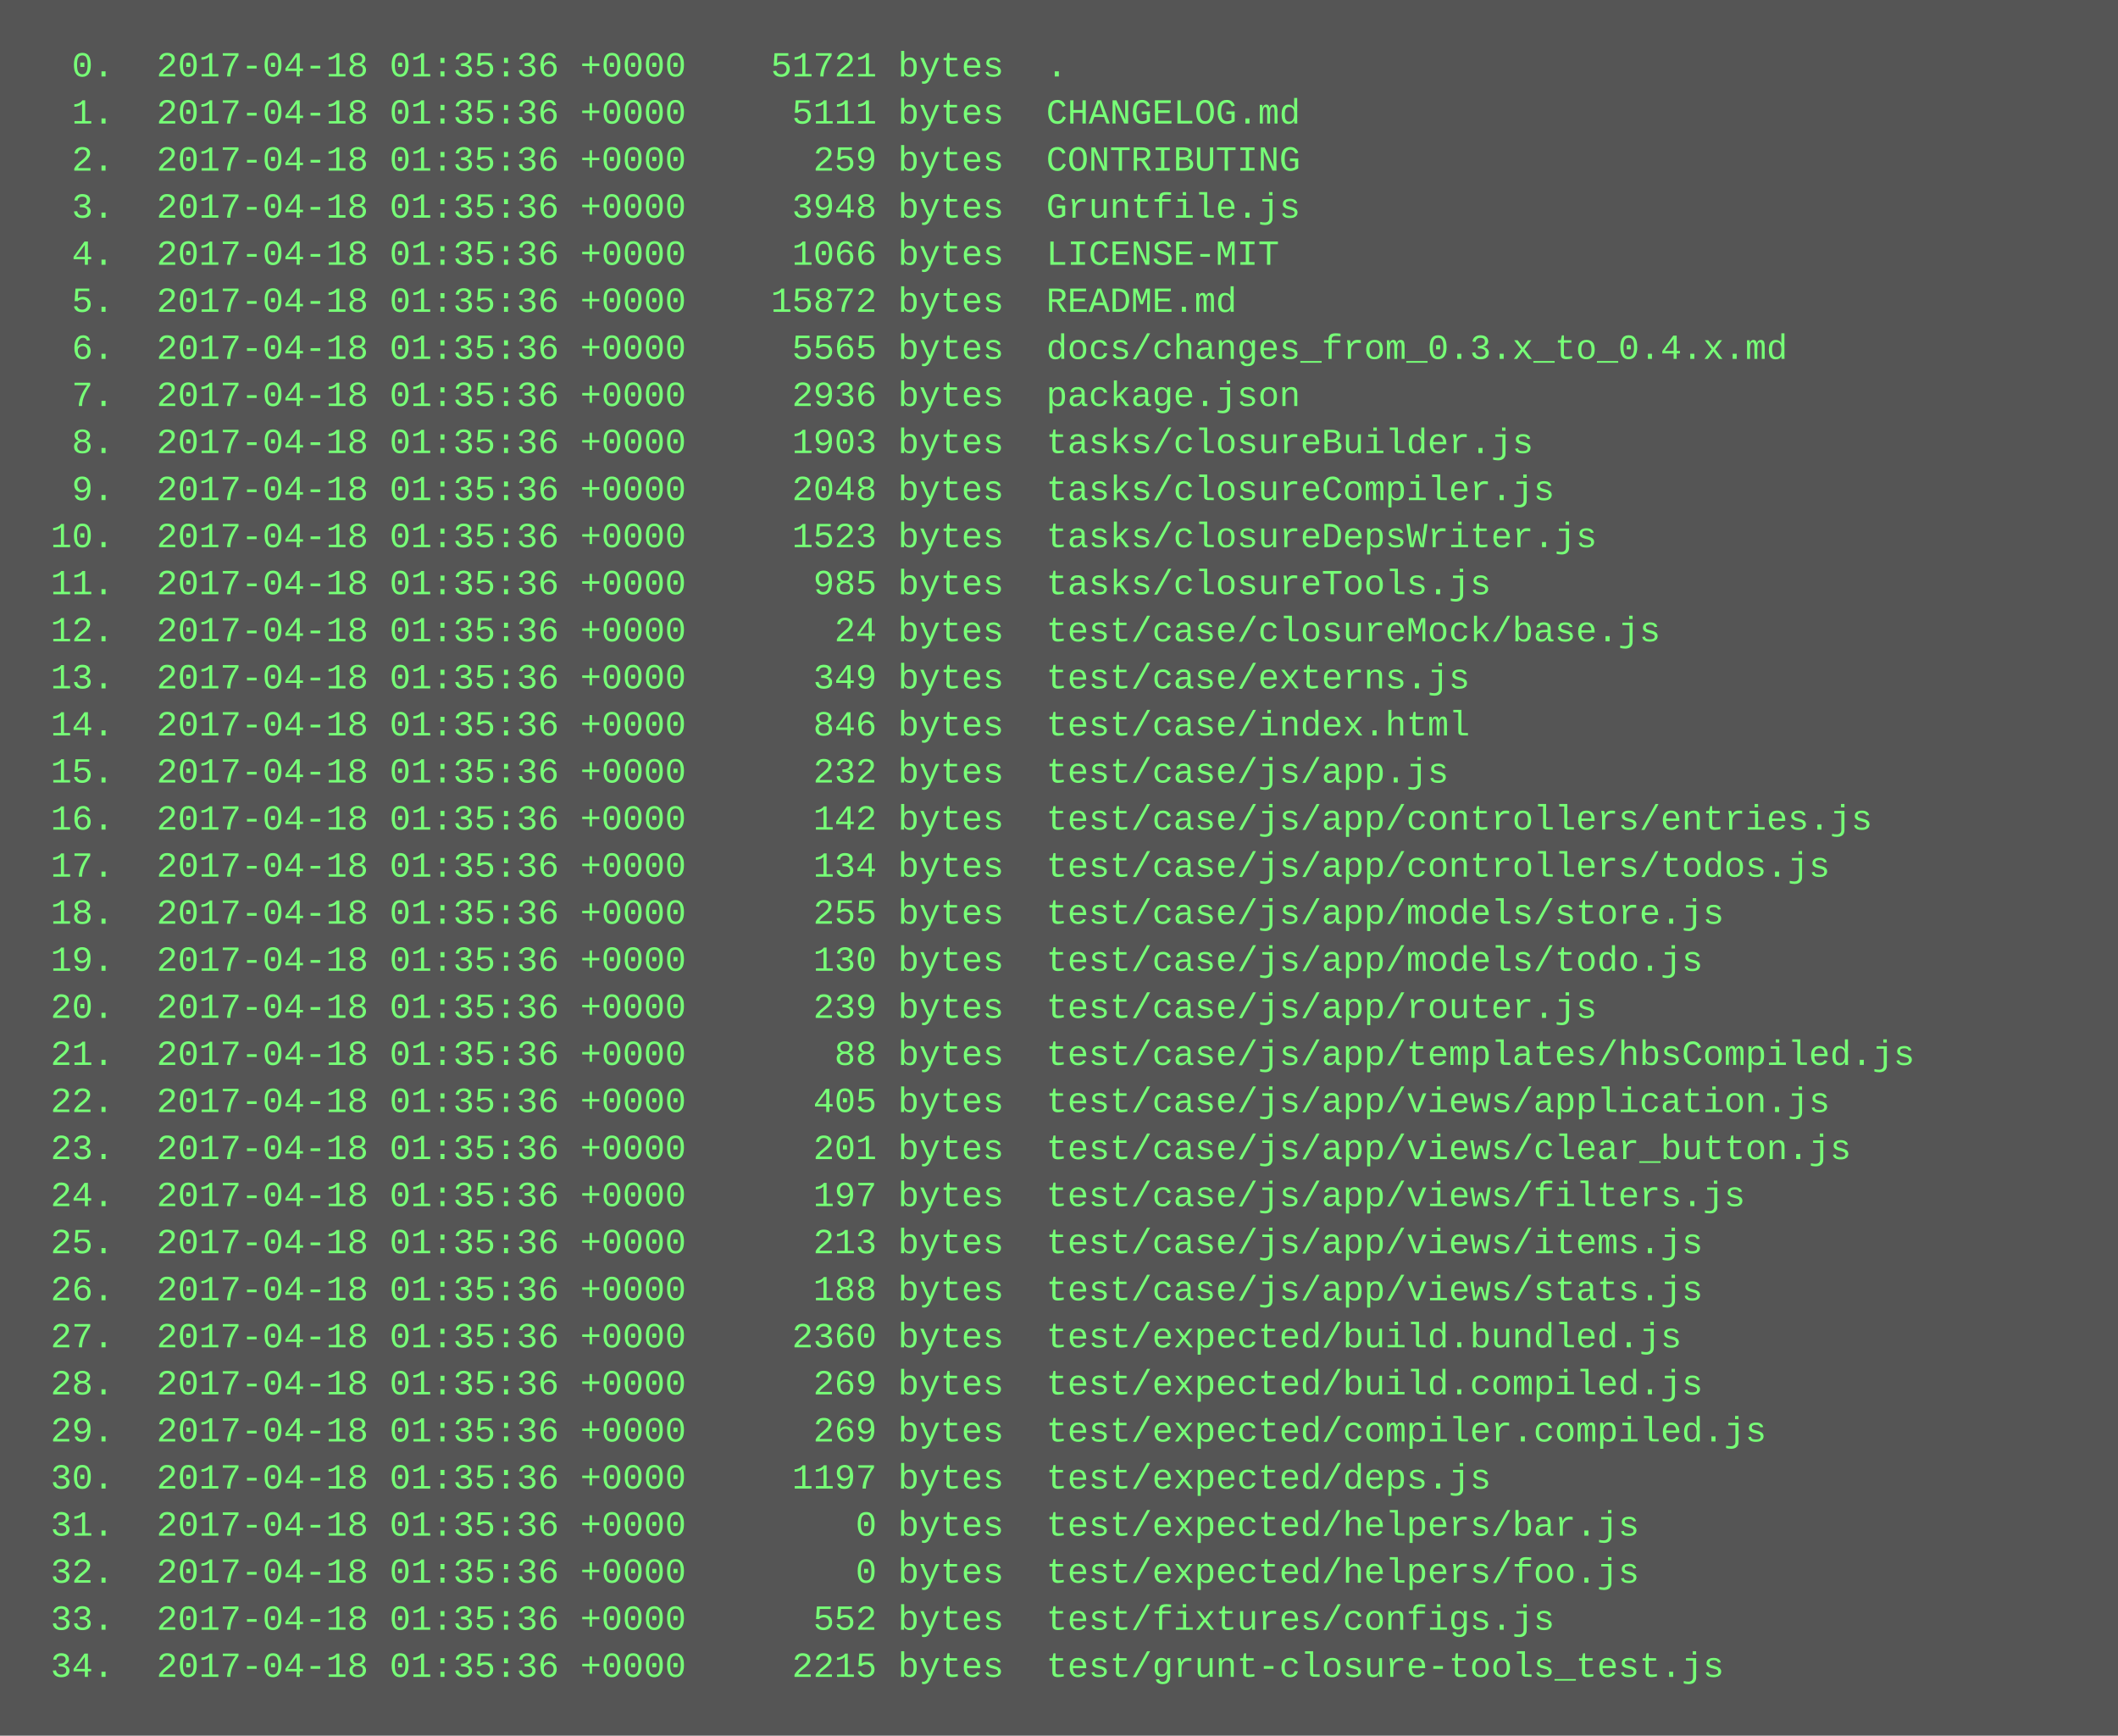
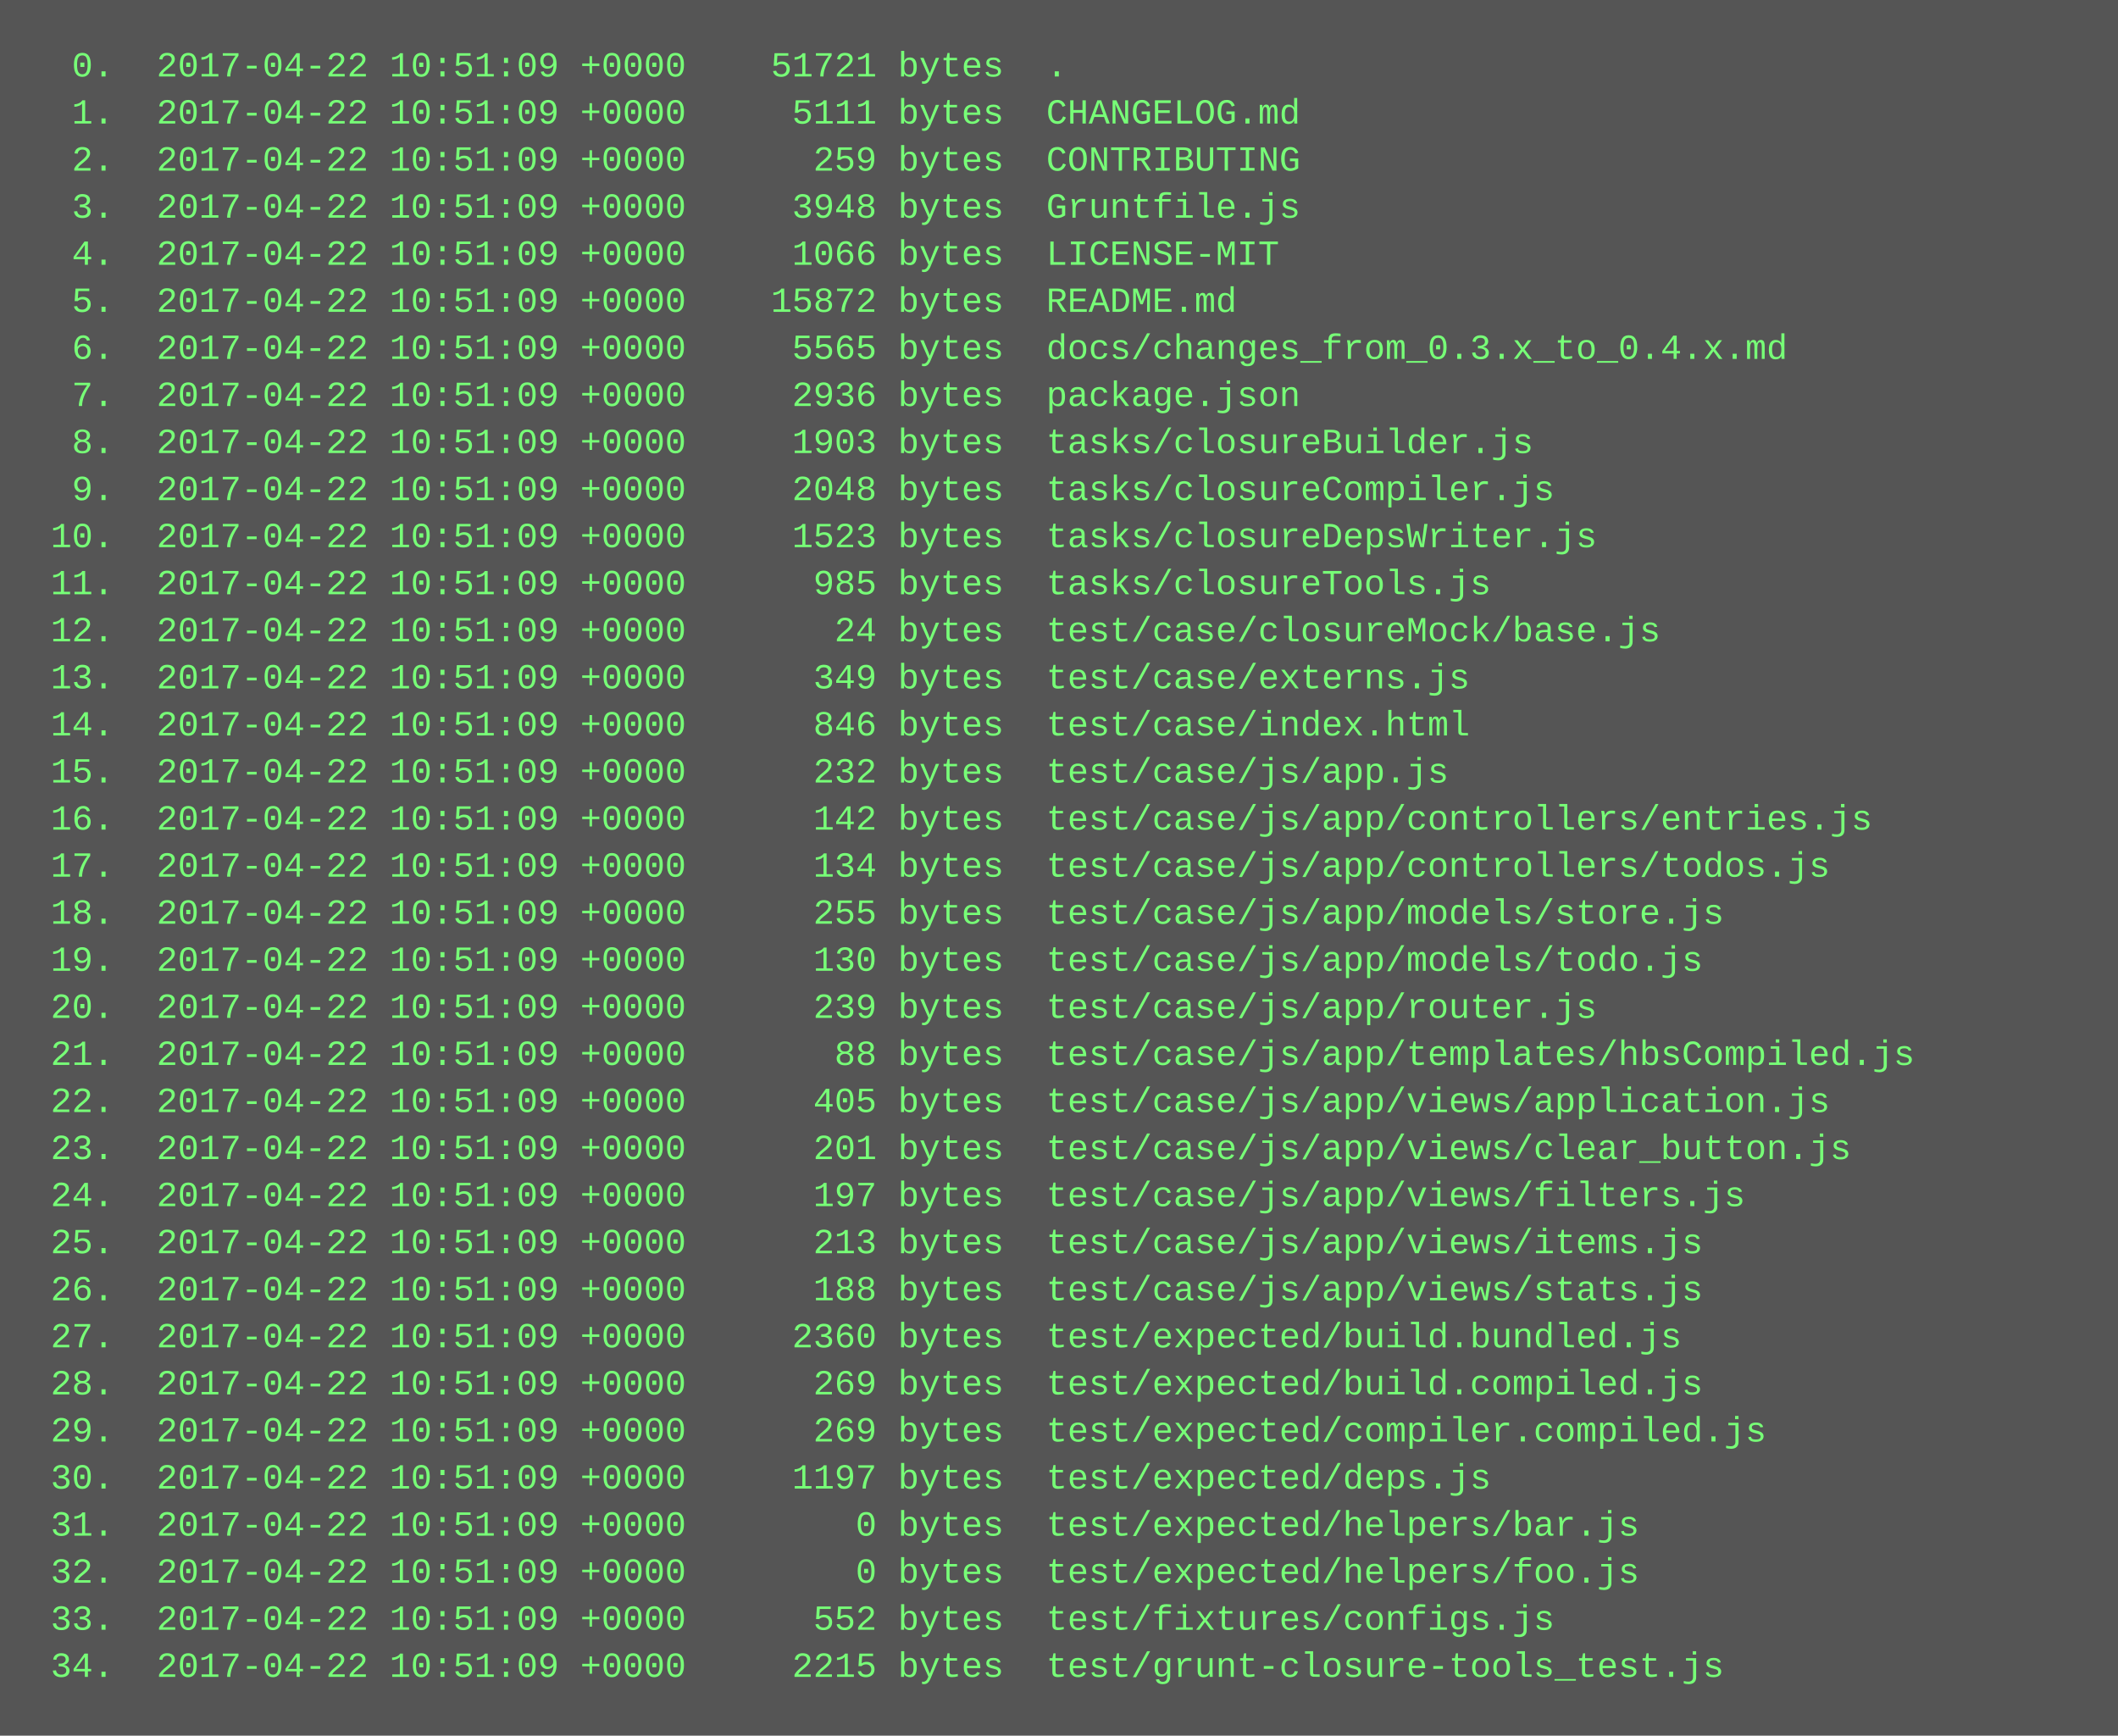
<svg xmlns="http://www.w3.org/2000/svg" height="590" width="720">
  <rect height="590" fill="#555" width="720" />
  <text fill="#7f7" font-family="Courier New" font-size="12" xml:space="preserve">
-     <tspan x="10" y="26">  0.  2017-04-18 01:35:36 +0000    51721 bytes  .</tspan>
-     <tspan x="10" y="42">  1.  2017-04-18 01:35:36 +0000     5111 bytes  CHANGELOG.md</tspan>
-     <tspan x="10" y="58">  2.  2017-04-18 01:35:36 +0000      259 bytes  CONTRIBUTING</tspan>
-     <tspan x="10" y="74">  3.  2017-04-18 01:35:36 +0000     3948 bytes  Gruntfile.js</tspan>
-     <tspan x="10" y="90">  4.  2017-04-18 01:35:36 +0000     1066 bytes  LICENSE-MIT</tspan>
-     <tspan x="10" y="106">  5.  2017-04-18 01:35:36 +0000    15872 bytes  README.md</tspan>
-     <tspan x="10" y="122">  6.  2017-04-18 01:35:36 +0000     5565 bytes  docs/changes_from_0.3.x_to_0.4.x.md</tspan>
-     <tspan x="10" y="138">  7.  2017-04-18 01:35:36 +0000     2936 bytes  package.json</tspan>
-     <tspan x="10" y="154">  8.  2017-04-18 01:35:36 +0000     1903 bytes  tasks/closureBuilder.js</tspan>
-     <tspan x="10" y="170">  9.  2017-04-18 01:35:36 +0000     2048 bytes  tasks/closureCompiler.js</tspan>
-     <tspan x="10" y="186"> 10.  2017-04-18 01:35:36 +0000     1523 bytes  tasks/closureDepsWriter.js</tspan>
-     <tspan x="10" y="202"> 11.  2017-04-18 01:35:36 +0000      985 bytes  tasks/closureTools.js</tspan>
-     <tspan x="10" y="218"> 12.  2017-04-18 01:35:36 +0000       24 bytes  test/case/closureMock/base.js</tspan>
-     <tspan x="10" y="234"> 13.  2017-04-18 01:35:36 +0000      349 bytes  test/case/externs.js</tspan>
-     <tspan x="10" y="250"> 14.  2017-04-18 01:35:36 +0000      846 bytes  test/case/index.html</tspan>
-     <tspan x="10" y="266"> 15.  2017-04-18 01:35:36 +0000      232 bytes  test/case/js/app.js</tspan>
-     <tspan x="10" y="282"> 16.  2017-04-18 01:35:36 +0000      142 bytes  test/case/js/app/controllers/entries.js</tspan>
-     <tspan x="10" y="298"> 17.  2017-04-18 01:35:36 +0000      134 bytes  test/case/js/app/controllers/todos.js</tspan>
-     <tspan x="10" y="314"> 18.  2017-04-18 01:35:36 +0000      255 bytes  test/case/js/app/models/store.js</tspan>
-     <tspan x="10" y="330"> 19.  2017-04-18 01:35:36 +0000      130 bytes  test/case/js/app/models/todo.js</tspan>
-     <tspan x="10" y="346"> 20.  2017-04-18 01:35:36 +0000      239 bytes  test/case/js/app/router.js</tspan>
-     <tspan x="10" y="362"> 21.  2017-04-18 01:35:36 +0000       88 bytes  test/case/js/app/templates/hbsCompiled.js</tspan>
-     <tspan x="10" y="378"> 22.  2017-04-18 01:35:36 +0000      405 bytes  test/case/js/app/views/application.js</tspan>
-     <tspan x="10" y="394"> 23.  2017-04-18 01:35:36 +0000      201 bytes  test/case/js/app/views/clear_button.js</tspan>
-     <tspan x="10" y="410"> 24.  2017-04-18 01:35:36 +0000      197 bytes  test/case/js/app/views/filters.js</tspan>
-     <tspan x="10" y="426"> 25.  2017-04-18 01:35:36 +0000      213 bytes  test/case/js/app/views/items.js</tspan>
-     <tspan x="10" y="442"> 26.  2017-04-18 01:35:36 +0000      188 bytes  test/case/js/app/views/stats.js</tspan>
-     <tspan x="10" y="458"> 27.  2017-04-18 01:35:36 +0000     2360 bytes  test/expected/build.bundled.js</tspan>
-     <tspan x="10" y="474"> 28.  2017-04-18 01:35:36 +0000      269 bytes  test/expected/build.compiled.js</tspan>
-     <tspan x="10" y="490"> 29.  2017-04-18 01:35:36 +0000      269 bytes  test/expected/compiler.compiled.js</tspan>
-     <tspan x="10" y="506"> 30.  2017-04-18 01:35:36 +0000     1197 bytes  test/expected/deps.js</tspan>
-     <tspan x="10" y="522"> 31.  2017-04-18 01:35:36 +0000        0 bytes  test/expected/helpers/bar.js</tspan>
-     <tspan x="10" y="538"> 32.  2017-04-18 01:35:36 +0000        0 bytes  test/expected/helpers/foo.js</tspan>
-     <tspan x="10" y="554"> 33.  2017-04-18 01:35:36 +0000      552 bytes  test/fixtures/configs.js</tspan>
-     <tspan x="10" y="570"> 34.  2017-04-18 01:35:36 +0000     2215 bytes  test/grunt-closure-tools_test.js</tspan>
+     <tspan x="10" y="26">  0.  2017-04-22 10:51:09 +0000    51721 bytes  .</tspan>
+     <tspan x="10" y="42">  1.  2017-04-22 10:51:09 +0000     5111 bytes  CHANGELOG.md</tspan>
+     <tspan x="10" y="58">  2.  2017-04-22 10:51:09 +0000      259 bytes  CONTRIBUTING</tspan>
+     <tspan x="10" y="74">  3.  2017-04-22 10:51:09 +0000     3948 bytes  Gruntfile.js</tspan>
+     <tspan x="10" y="90">  4.  2017-04-22 10:51:09 +0000     1066 bytes  LICENSE-MIT</tspan>
+     <tspan x="10" y="106">  5.  2017-04-22 10:51:09 +0000    15872 bytes  README.md</tspan>
+     <tspan x="10" y="122">  6.  2017-04-22 10:51:09 +0000     5565 bytes  docs/changes_from_0.3.x_to_0.4.x.md</tspan>
+     <tspan x="10" y="138">  7.  2017-04-22 10:51:09 +0000     2936 bytes  package.json</tspan>
+     <tspan x="10" y="154">  8.  2017-04-22 10:51:09 +0000     1903 bytes  tasks/closureBuilder.js</tspan>
+     <tspan x="10" y="170">  9.  2017-04-22 10:51:09 +0000     2048 bytes  tasks/closureCompiler.js</tspan>
+     <tspan x="10" y="186"> 10.  2017-04-22 10:51:09 +0000     1523 bytes  tasks/closureDepsWriter.js</tspan>
+     <tspan x="10" y="202"> 11.  2017-04-22 10:51:09 +0000      985 bytes  tasks/closureTools.js</tspan>
+     <tspan x="10" y="218"> 12.  2017-04-22 10:51:09 +0000       24 bytes  test/case/closureMock/base.js</tspan>
+     <tspan x="10" y="234"> 13.  2017-04-22 10:51:09 +0000      349 bytes  test/case/externs.js</tspan>
+     <tspan x="10" y="250"> 14.  2017-04-22 10:51:09 +0000      846 bytes  test/case/index.html</tspan>
+     <tspan x="10" y="266"> 15.  2017-04-22 10:51:09 +0000      232 bytes  test/case/js/app.js</tspan>
+     <tspan x="10" y="282"> 16.  2017-04-22 10:51:09 +0000      142 bytes  test/case/js/app/controllers/entries.js</tspan>
+     <tspan x="10" y="298"> 17.  2017-04-22 10:51:09 +0000      134 bytes  test/case/js/app/controllers/todos.js</tspan>
+     <tspan x="10" y="314"> 18.  2017-04-22 10:51:09 +0000      255 bytes  test/case/js/app/models/store.js</tspan>
+     <tspan x="10" y="330"> 19.  2017-04-22 10:51:09 +0000      130 bytes  test/case/js/app/models/todo.js</tspan>
+     <tspan x="10" y="346"> 20.  2017-04-22 10:51:09 +0000      239 bytes  test/case/js/app/router.js</tspan>
+     <tspan x="10" y="362"> 21.  2017-04-22 10:51:09 +0000       88 bytes  test/case/js/app/templates/hbsCompiled.js</tspan>
+     <tspan x="10" y="378"> 22.  2017-04-22 10:51:09 +0000      405 bytes  test/case/js/app/views/application.js</tspan>
+     <tspan x="10" y="394"> 23.  2017-04-22 10:51:09 +0000      201 bytes  test/case/js/app/views/clear_button.js</tspan>
+     <tspan x="10" y="410"> 24.  2017-04-22 10:51:09 +0000      197 bytes  test/case/js/app/views/filters.js</tspan>
+     <tspan x="10" y="426"> 25.  2017-04-22 10:51:09 +0000      213 bytes  test/case/js/app/views/items.js</tspan>
+     <tspan x="10" y="442"> 26.  2017-04-22 10:51:09 +0000      188 bytes  test/case/js/app/views/stats.js</tspan>
+     <tspan x="10" y="458"> 27.  2017-04-22 10:51:09 +0000     2360 bytes  test/expected/build.bundled.js</tspan>
+     <tspan x="10" y="474"> 28.  2017-04-22 10:51:09 +0000      269 bytes  test/expected/build.compiled.js</tspan>
+     <tspan x="10" y="490"> 29.  2017-04-22 10:51:09 +0000      269 bytes  test/expected/compiler.compiled.js</tspan>
+     <tspan x="10" y="506"> 30.  2017-04-22 10:51:09 +0000     1197 bytes  test/expected/deps.js</tspan>
+     <tspan x="10" y="522"> 31.  2017-04-22 10:51:09 +0000        0 bytes  test/expected/helpers/bar.js</tspan>
+     <tspan x="10" y="538"> 32.  2017-04-22 10:51:09 +0000        0 bytes  test/expected/helpers/foo.js</tspan>
+     <tspan x="10" y="554"> 33.  2017-04-22 10:51:09 +0000      552 bytes  test/fixtures/configs.js</tspan>
+     <tspan x="10" y="570"> 34.  2017-04-22 10:51:09 +0000     2215 bytes  test/grunt-closure-tools_test.js</tspan>
  </text>
</svg>
